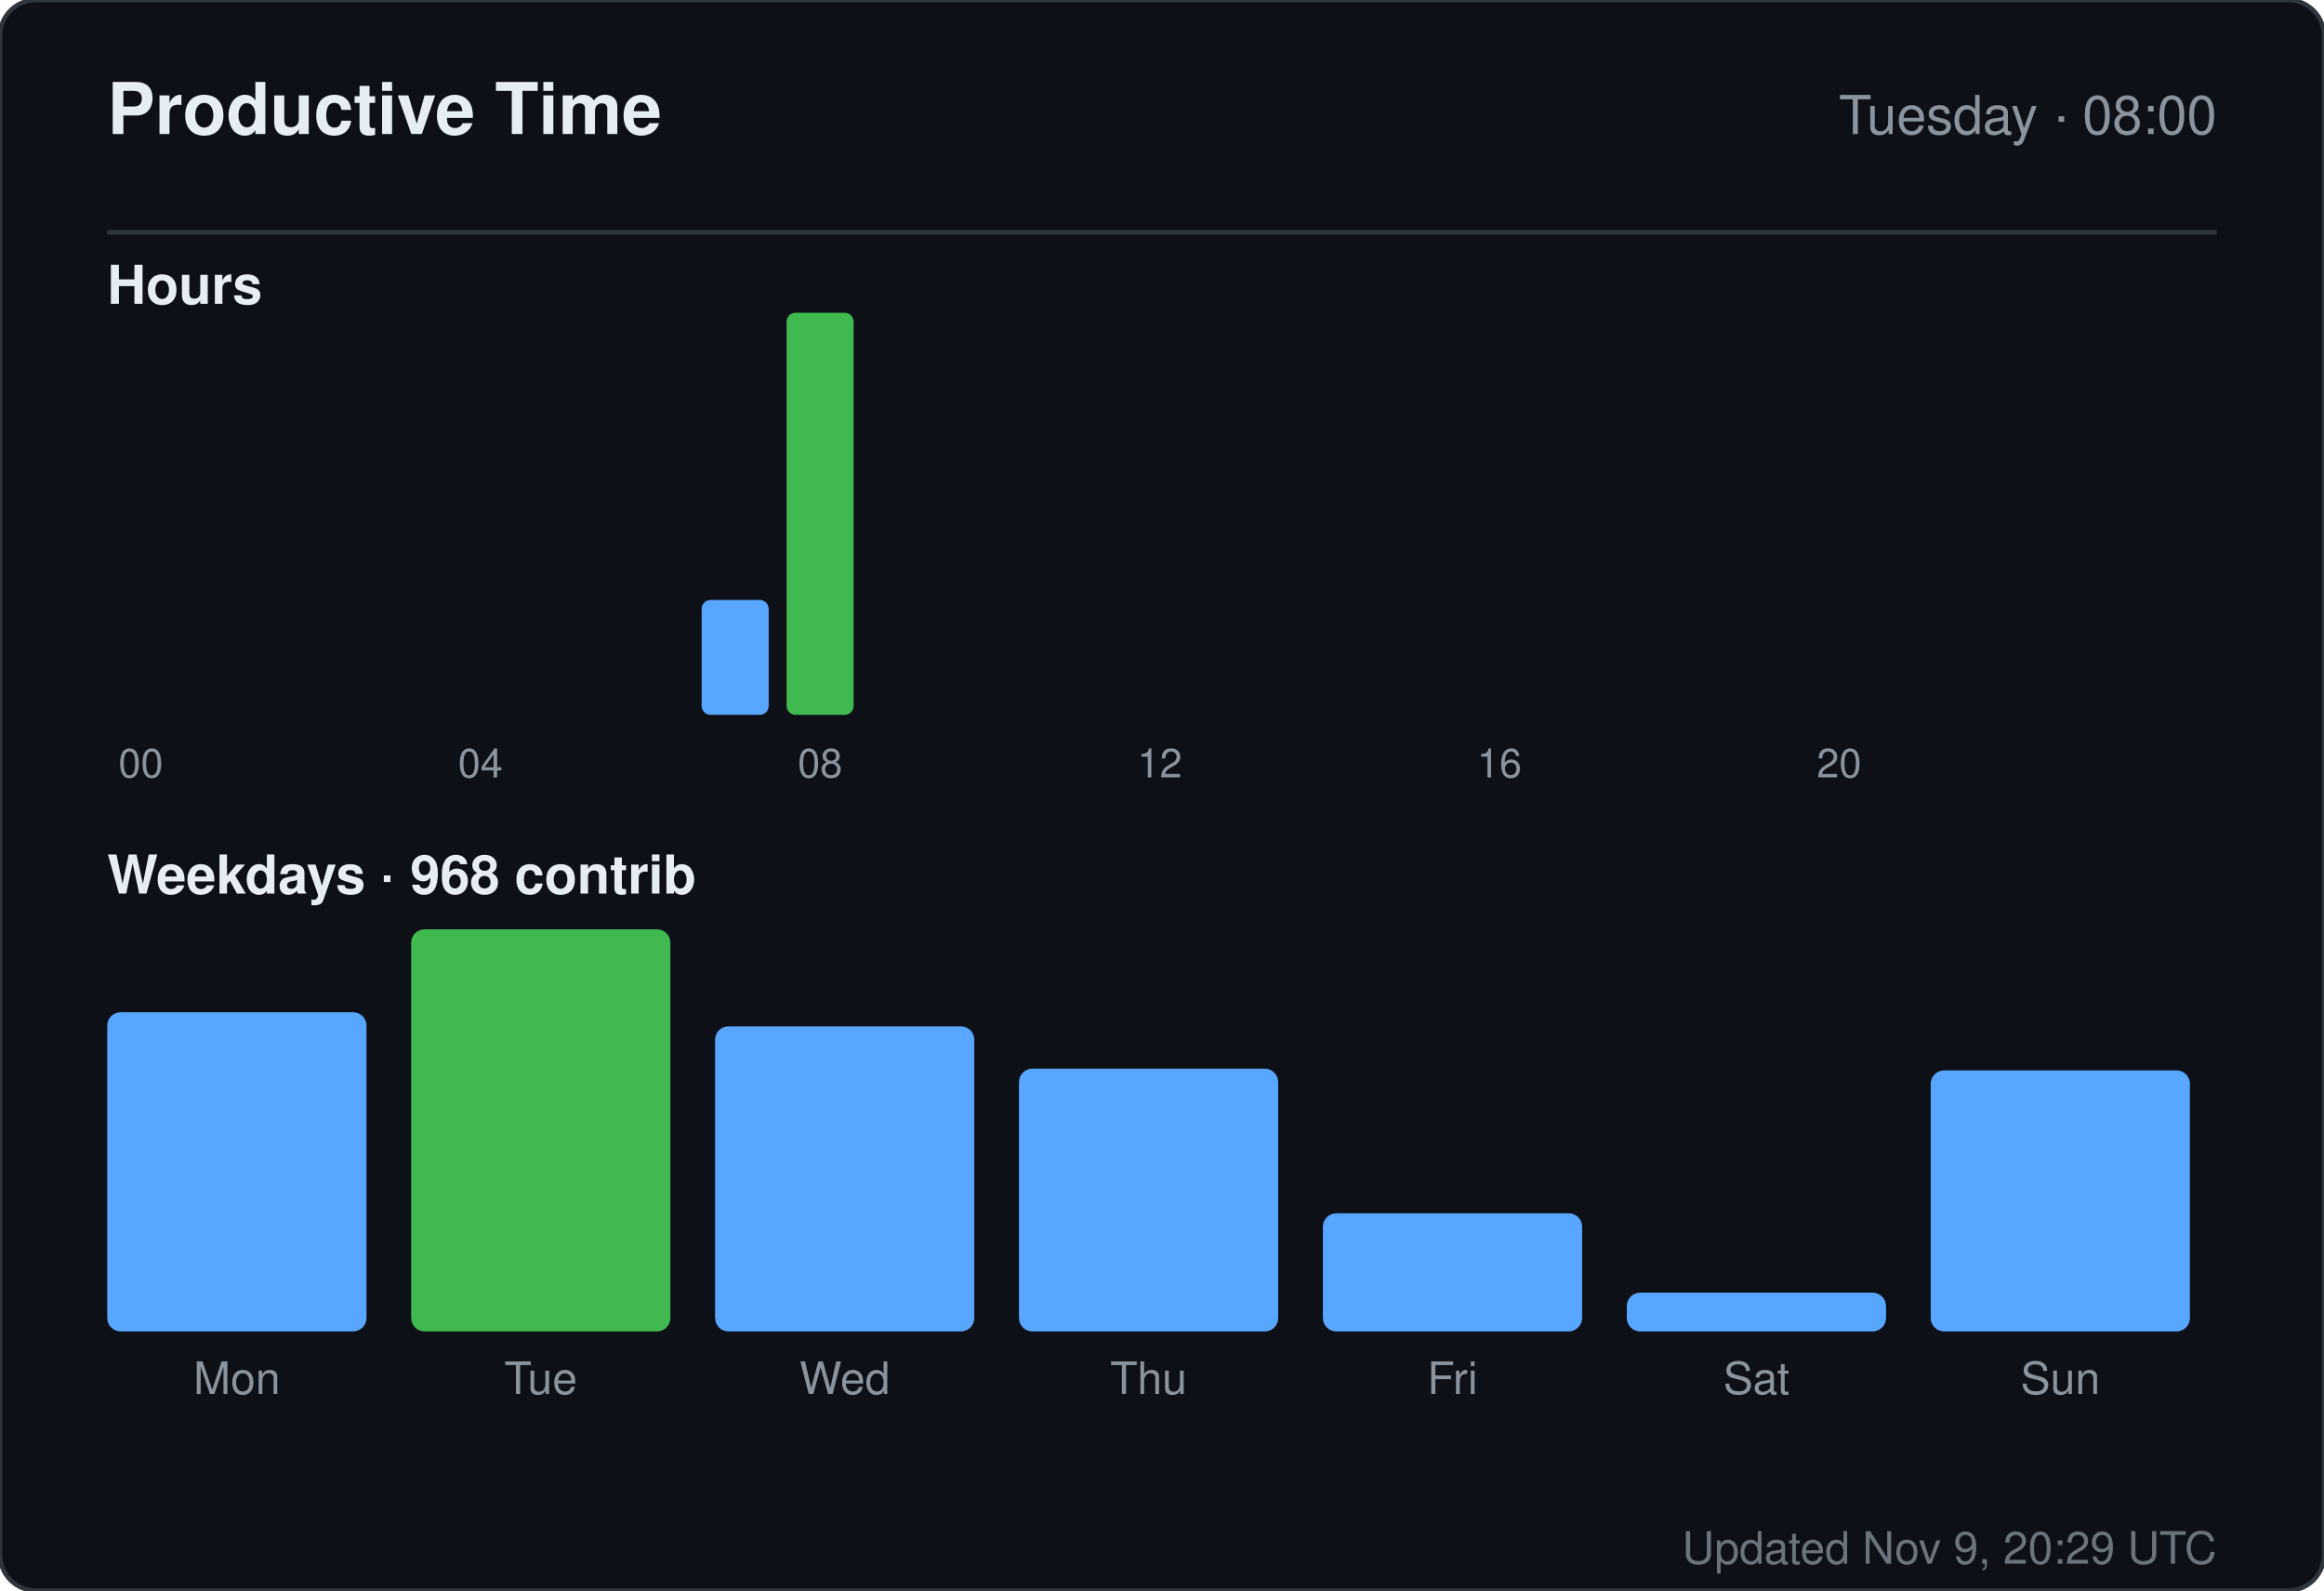
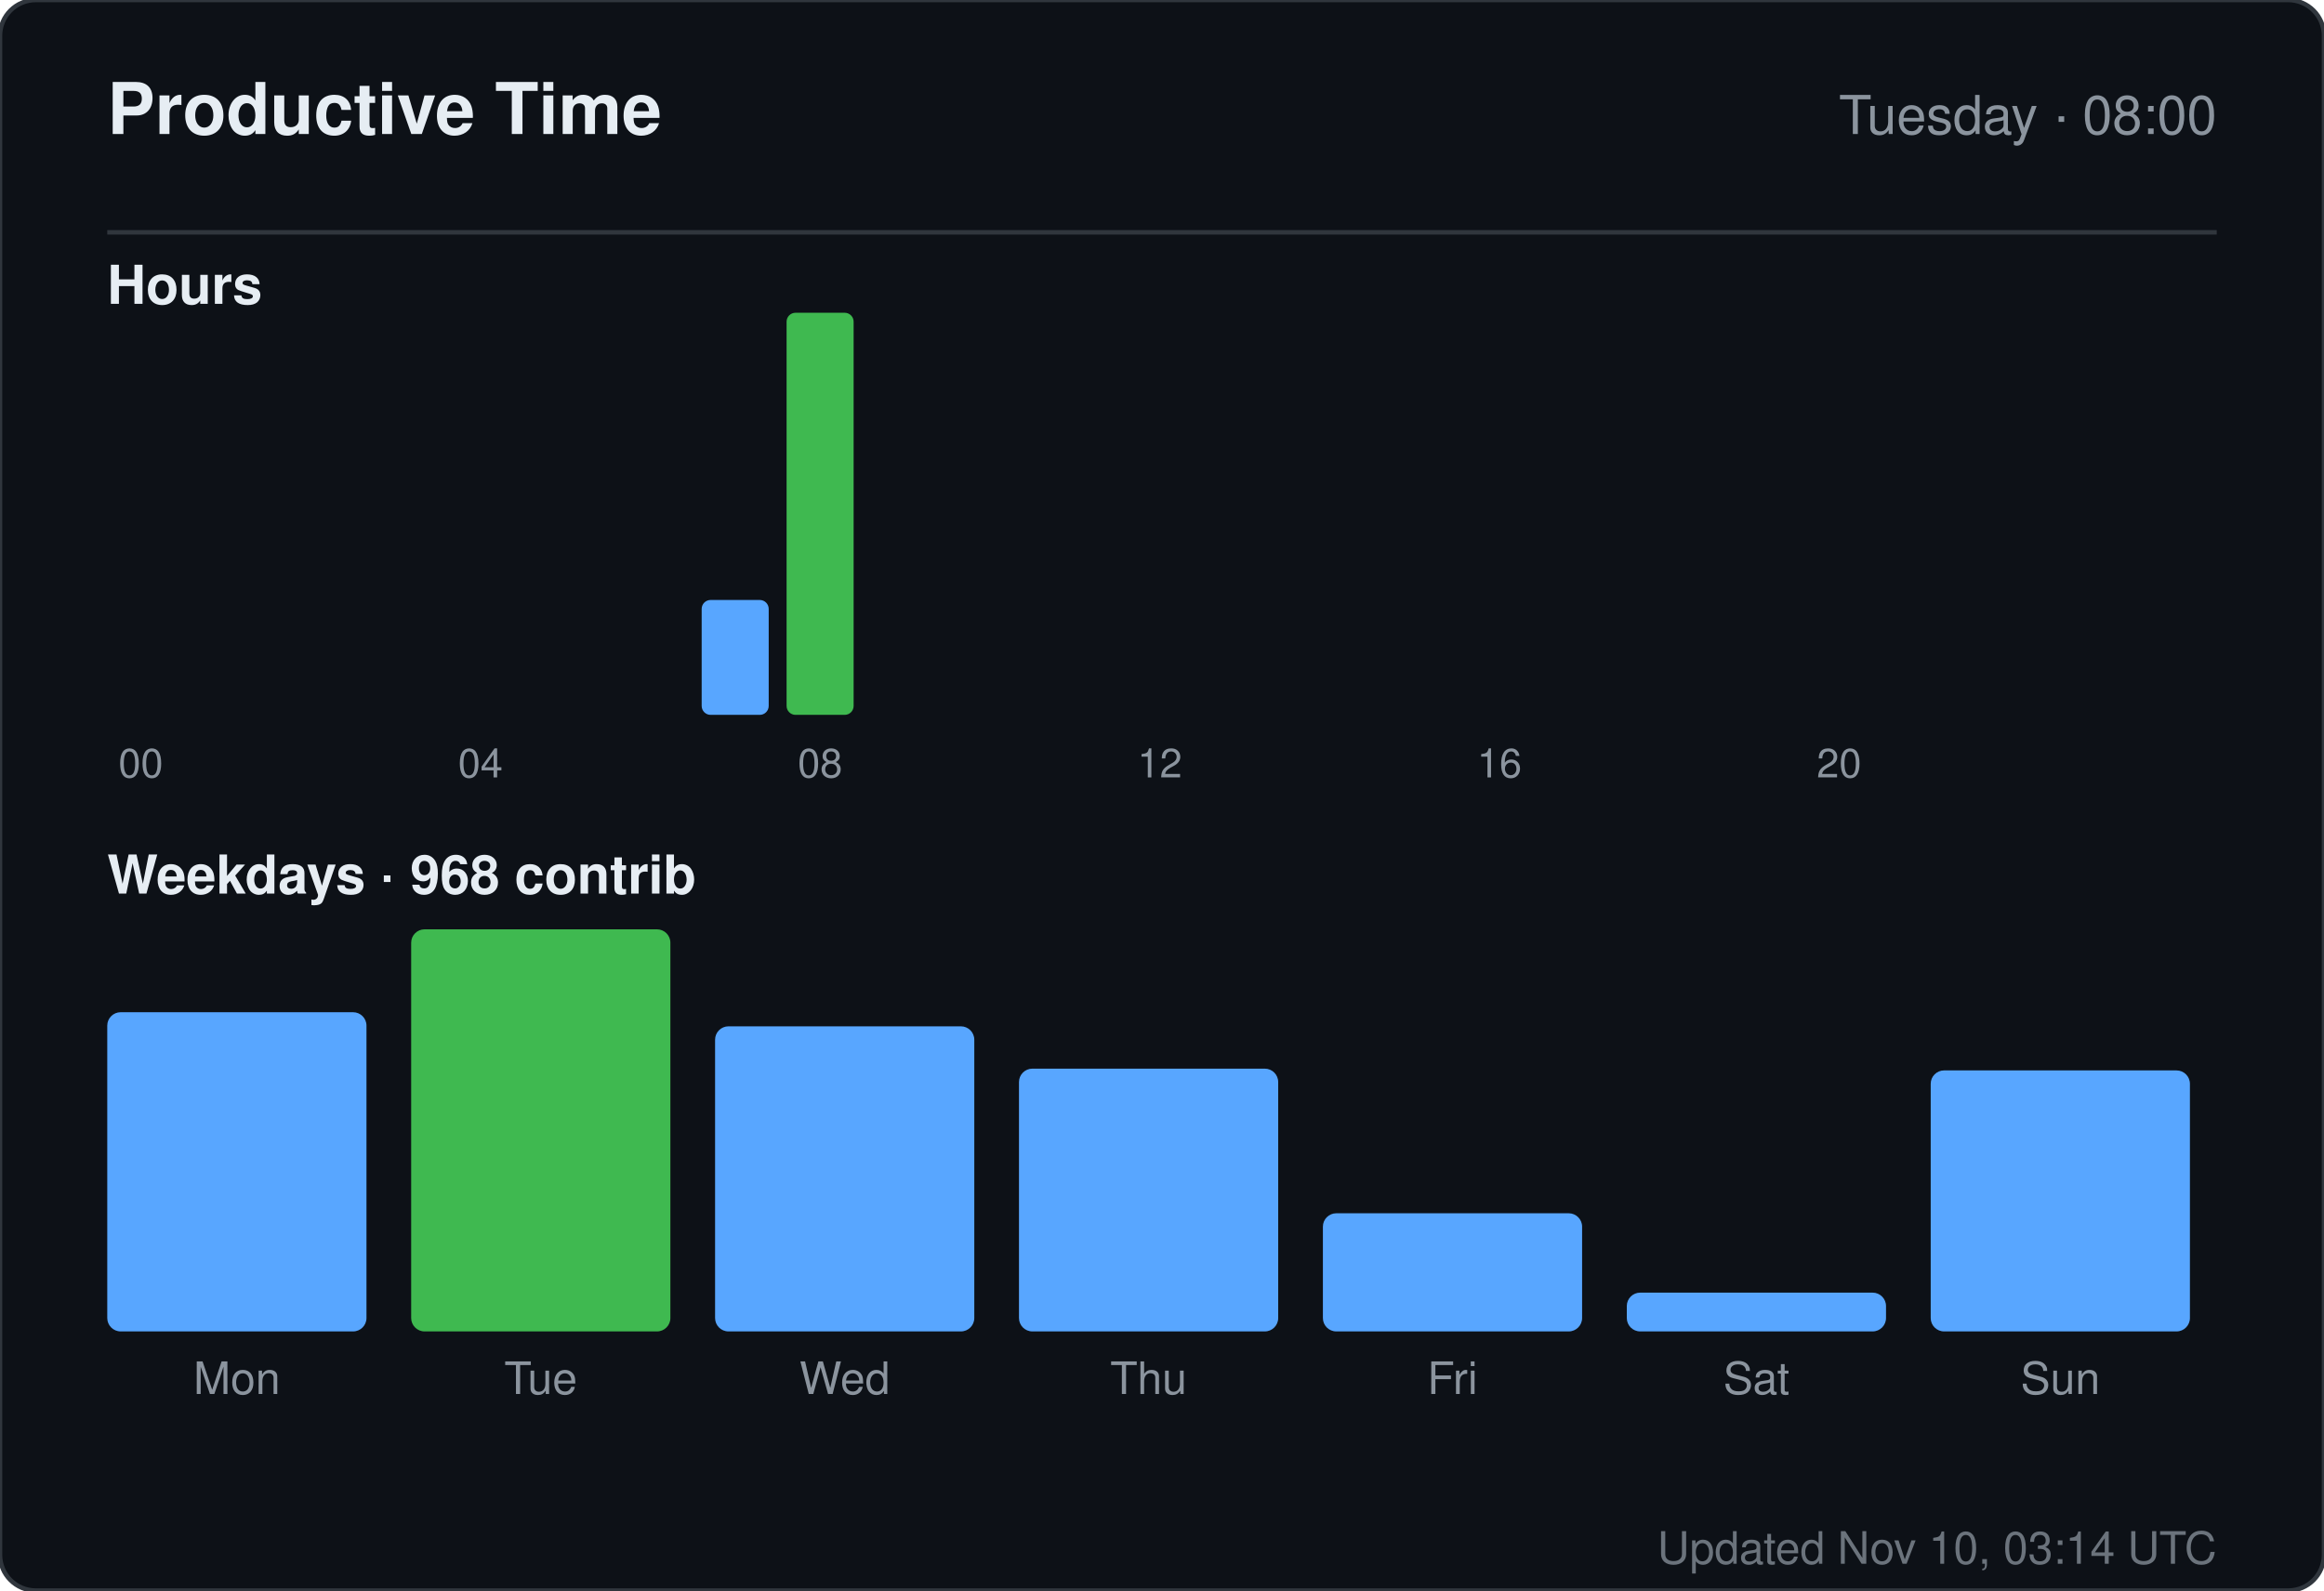
<svg xmlns="http://www.w3.org/2000/svg" width="520" height="356" viewBox="0 0 520 356" role="img" aria-label="Productive time for sandiirawan12">
  <rect width="520" height="356" rx="8" fill="#0d1117" stroke="#30363d" />
  <g font-family="-apple-system, BlinkMacSystemFont, Segoe UI, Helvetica, Arial, sans-serif">
    <text x="24" y="30" fill="#e6edf3" font-size="16" font-weight="700">Productive Time</text>
    <text x="496" y="30" fill="#8b949e" font-size="12" text-anchor="end">Tuesday · 08:00</text>
    <line x1="24" y1="52" x2="496" y2="52" stroke="#30363d" />
    <text x="24" y="68" fill="#e6edf3" font-size="12" font-weight="600">Hours</text>
    <rect x="24" y="160" width="15" height="0" rx="2" fill="#58a6ff" />
    <text x="31.5" y="174" fill="#8b949e" font-size="9" text-anchor="middle">00</text>
    <rect x="43" y="160" width="15" height="0" rx="2" fill="#58a6ff" />
    <rect x="62" y="160" width="15" height="0" rx="2" fill="#58a6ff" />
    <rect x="81" y="160" width="15" height="0" rx="2" fill="#58a6ff" />
    <rect x="100" y="160" width="15" height="0" rx="2" fill="#58a6ff" />
    <text x="107.5" y="174" fill="#8b949e" font-size="9" text-anchor="middle">04</text>
    <rect x="119" y="160" width="15" height="0" rx="2" fill="#58a6ff" />
    <rect x="138" y="160" width="15" height="0" rx="2" fill="#58a6ff" />
    <rect x="157" y="134.286" width="15" height="25.714" rx="2" fill="#58a6ff" />
    <rect x="176" y="70" width="15" height="90" rx="2" fill="#3fb950" />
    <text x="183.5" y="174" fill="#8b949e" font-size="9" text-anchor="middle">08</text>
    <rect x="195" y="160" width="15" height="0" rx="2" fill="#58a6ff" />
    <rect x="214" y="160" width="15" height="0" rx="2" fill="#58a6ff" />
    <rect x="233" y="160" width="15" height="0" rx="2" fill="#58a6ff" />
    <rect x="252" y="160" width="15" height="0" rx="2" fill="#58a6ff" />
    <text x="259.5" y="174" fill="#8b949e" font-size="9" text-anchor="middle">12</text>
    <rect x="271" y="160" width="15" height="0" rx="2" fill="#58a6ff" />
    <rect x="290" y="160" width="15" height="0" rx="2" fill="#58a6ff" />
    <rect x="309" y="160" width="15" height="0" rx="2" fill="#58a6ff" />
    <rect x="328" y="160" width="15" height="0" rx="2" fill="#58a6ff" />
    <text x="335.5" y="174" fill="#8b949e" font-size="9" text-anchor="middle">16</text>
    <rect x="347" y="160" width="15" height="0" rx="2" fill="#58a6ff" />
    <rect x="366" y="160" width="15" height="0" rx="2" fill="#58a6ff" />
    <rect x="385" y="160" width="15" height="0" rx="2" fill="#58a6ff" />
    <rect x="404" y="160" width="15" height="0" rx="2" fill="#58a6ff" />
    <text x="411.5" y="174" fill="#8b949e" font-size="9" text-anchor="middle">20</text>
    <rect x="423" y="160" width="15" height="0" rx="2" fill="#58a6ff" />
    <rect x="442" y="160" width="15" height="0" rx="2" fill="#58a6ff" />
    <rect x="461" y="160" width="15" height="0" rx="2" fill="#58a6ff" />
    <text x="24" y="200" fill="#e6edf3" font-size="12" font-weight="600">Weekdays · 968 contrib</text>
    <rect x="24" y="226.553" width="58" height="71.447" rx="3" fill="#58a6ff" />
    <text x="53" y="312" fill="#8b949e" font-size="10" text-anchor="middle">Mon</text>
    <rect x="92" y="208" width="58" height="90" rx="3" fill="#3fb950" />
    <text x="121" y="312" fill="#8b949e" font-size="10" text-anchor="middle">Tue</text>
    <rect x="160" y="229.711" width="58" height="68.289" rx="3" fill="#58a6ff" />
    <text x="189" y="312" fill="#8b949e" font-size="10" text-anchor="middle">Wed</text>
    <rect x="228" y="239.184" width="58" height="58.816" rx="3" fill="#58a6ff" />
    <text x="257" y="312" fill="#8b949e" font-size="10" text-anchor="middle">Thu</text>
    <rect x="296" y="271.553" width="58" height="26.447" rx="3" fill="#58a6ff" />
    <text x="325" y="312" fill="#8b949e" font-size="10" text-anchor="middle">Fri</text>
    <rect x="364" y="289.316" width="58" height="8.684" rx="3" fill="#58a6ff" />
    <text x="393" y="312" fill="#8b949e" font-size="10" text-anchor="middle">Sat</text>
    <rect x="432" y="239.579" width="58" height="58.421" rx="3" fill="#58a6ff" />
    <text x="461" y="312" fill="#8b949e" font-size="10" text-anchor="middle">Sun</text>
-     <text x="496" y="350" fill="#8b949e" font-size="10" text-anchor="end" opacity="0.75">Updated Nov 9, 20:29 UTC</text>
+     <text x="496" y="350" fill="#8b949e" font-size="10" text-anchor="end" opacity="0.75">Updated Nov 10, 03:14 UTC</text>
  </g>
</svg>
